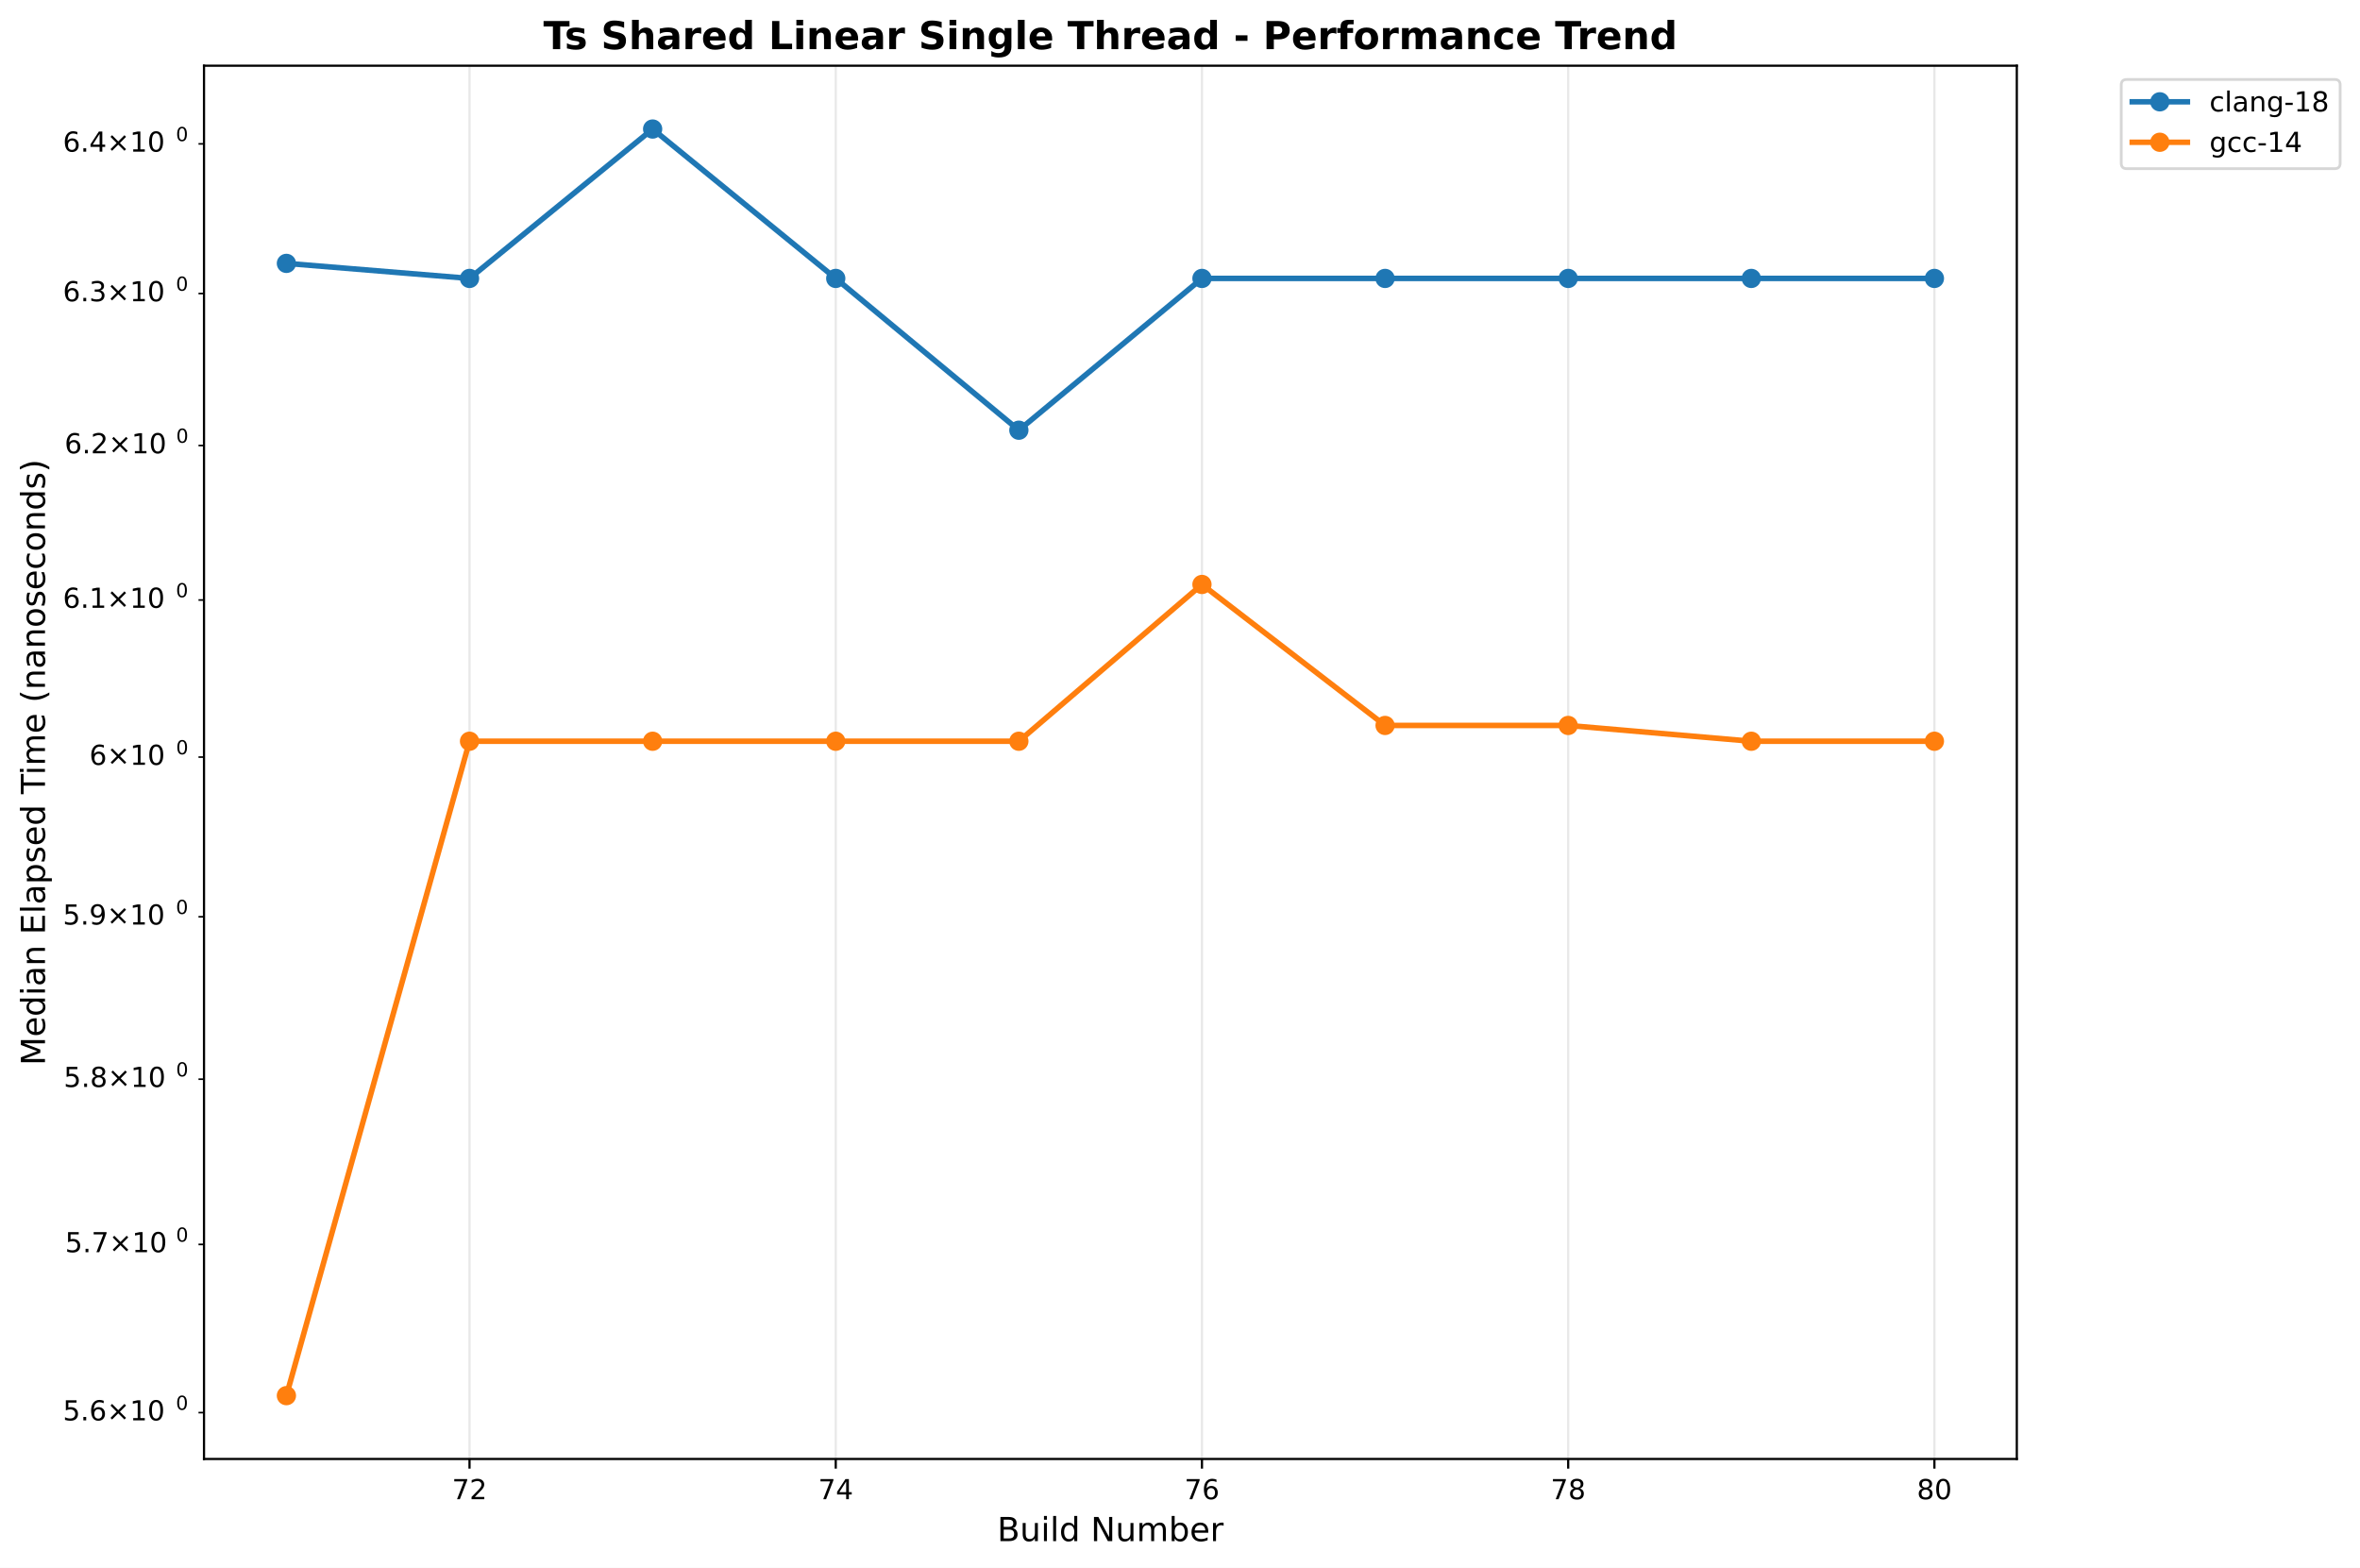
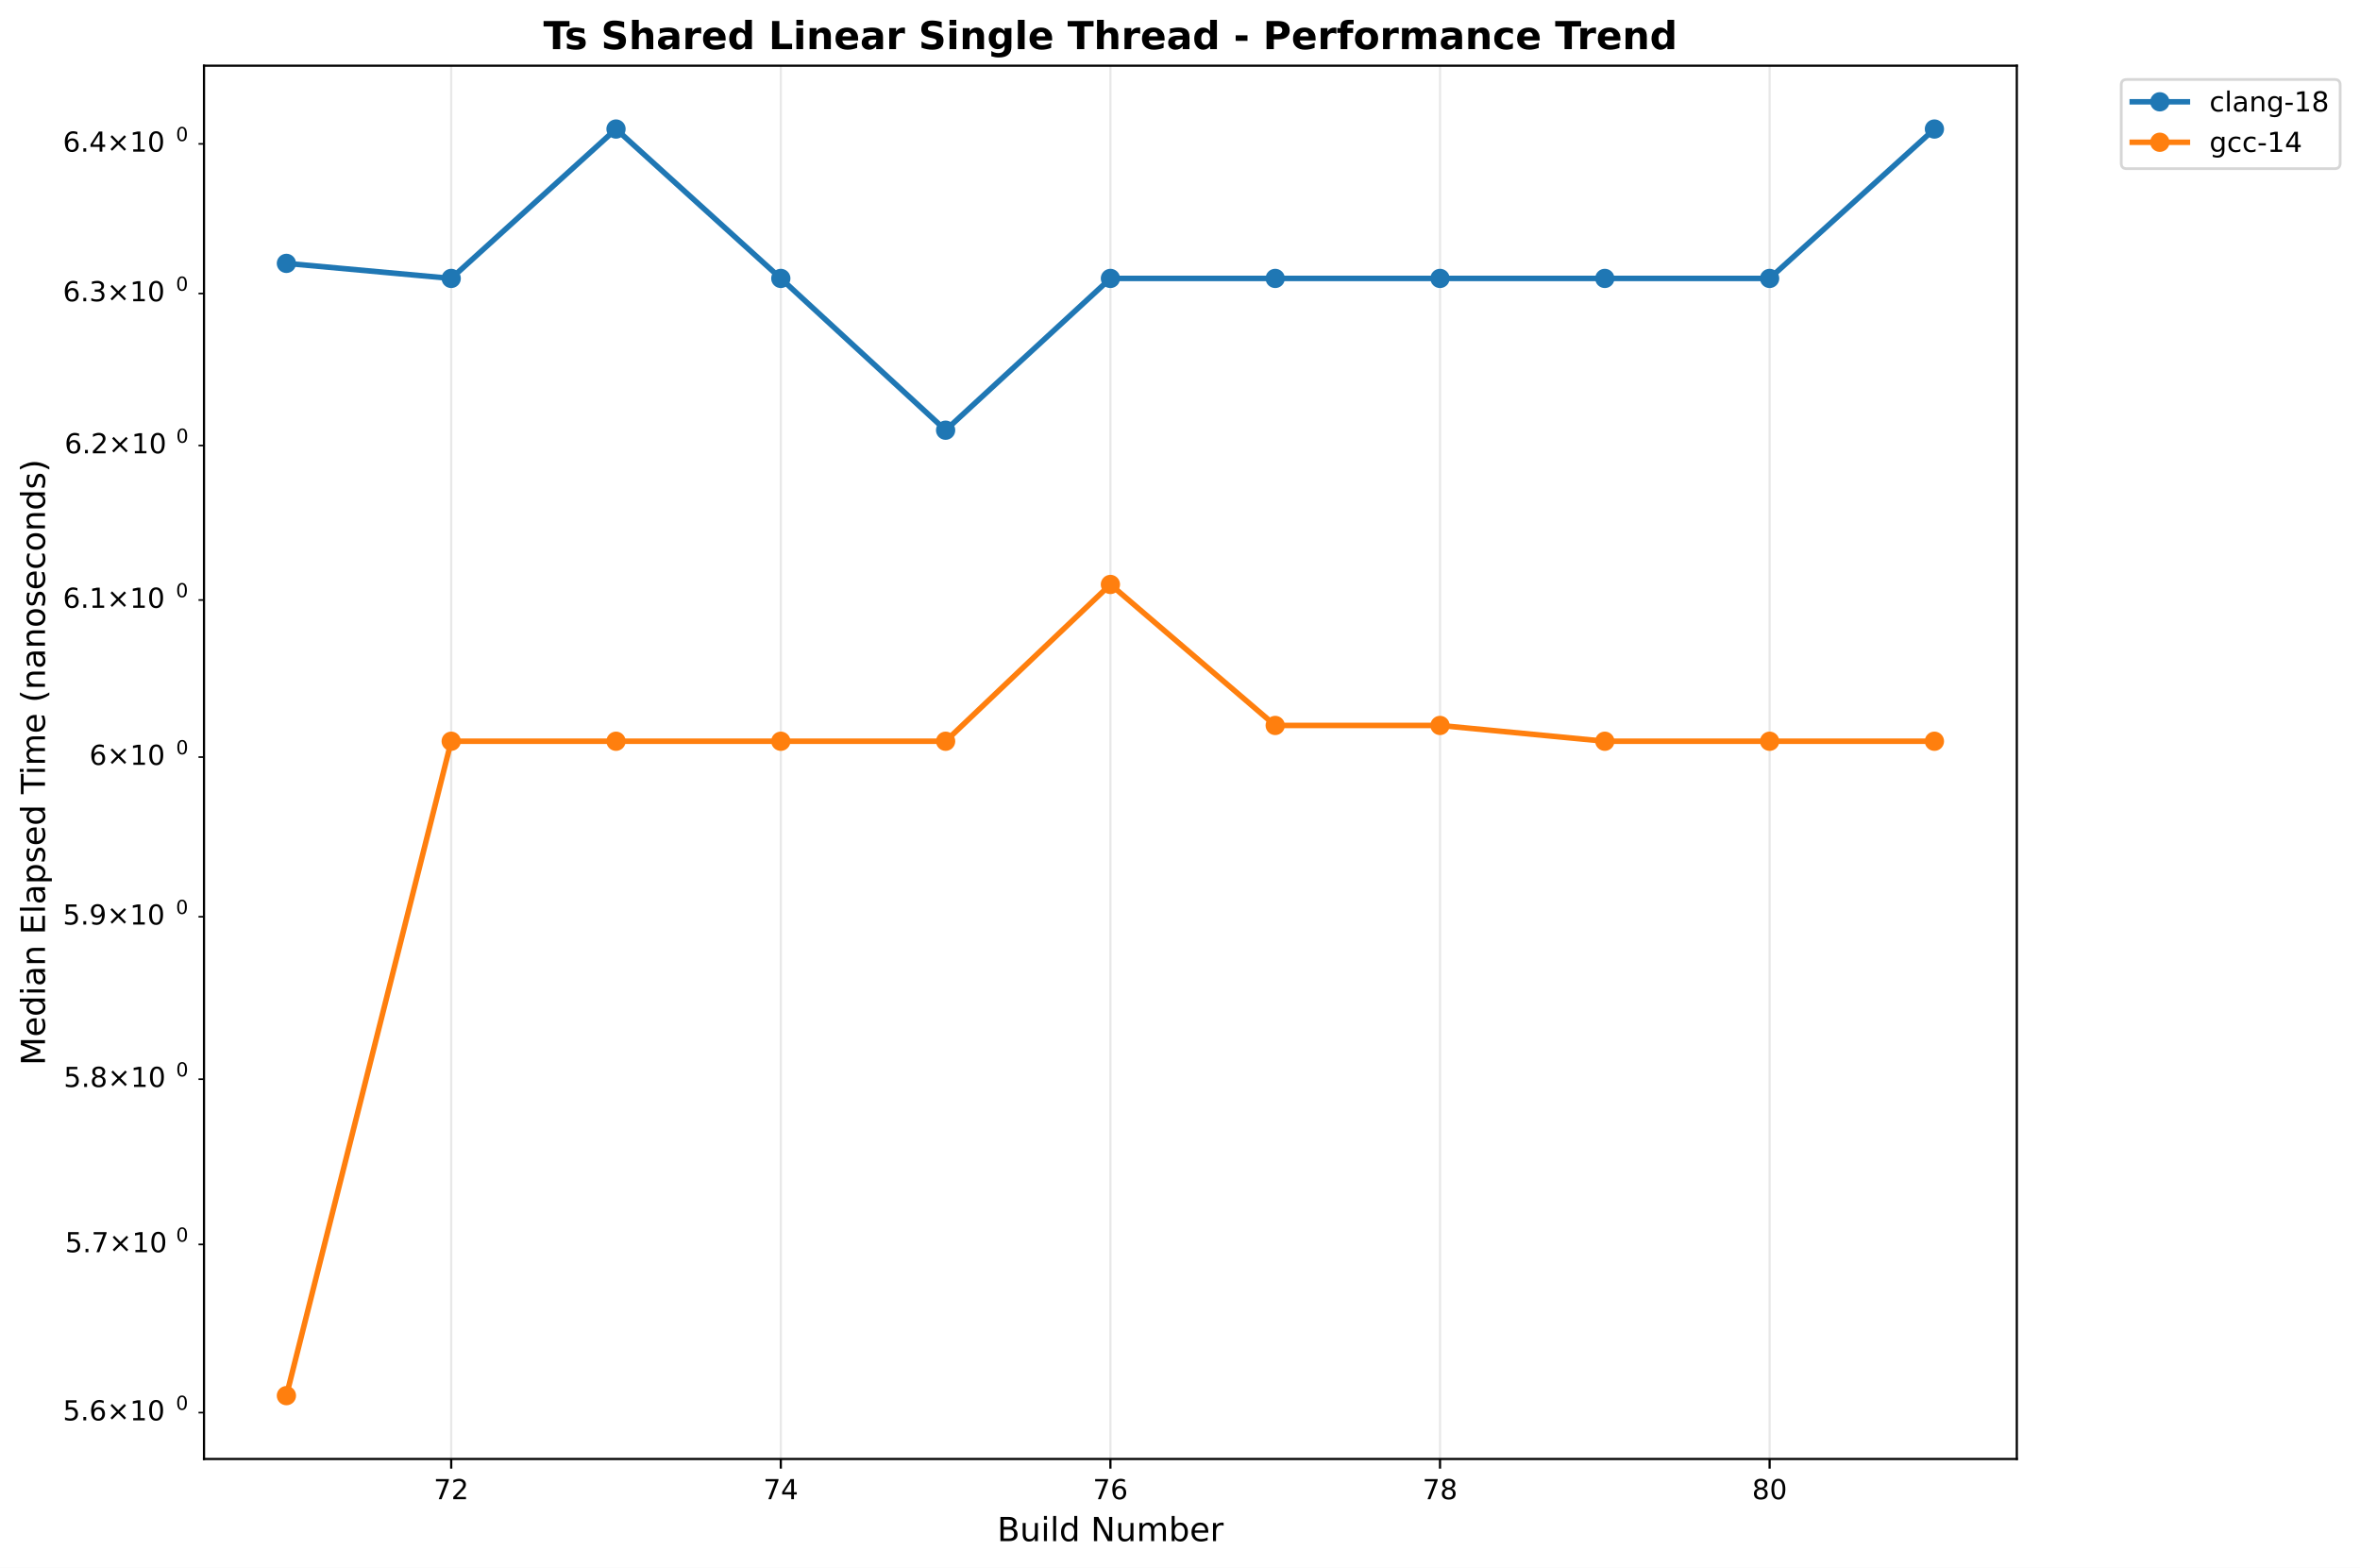
<svg xmlns="http://www.w3.org/2000/svg" xmlns:xlink="http://www.w3.org/1999/xlink" width="856.204pt" height="568.8pt" viewBox="0 0 856.204 568.8" version="1.1">
  <defs>
    <style type="text/css">*{stroke-linejoin: round; stroke-linecap: butt}</style>
  </defs>
  <g id="figure_1">
    <g id="patch_1">
      <path d="M 0 568.8  L 856.204 568.8  L 856.204 0  L 0 0  z " style="fill: #ffffff" />
    </g>
    <g id="axes_1">
      <g id="patch_2">
        <path d="M 74.014 529.308  L 731.697 529.308  L 731.697 23.838  L 74.014 23.838  z " style="fill: #ffffff" />
      </g>
      <g id="matplotlib.axis_1">
        <g id="xtick_1">
          <g id="line2d_1">
-             <path d="M 170.341 529.308  L 170.341 23.838  " clip-path="url(#p753fc09042)" style="fill: none; stroke: #b0b0b0; stroke-opacity: 0.3; stroke-width: 0.8; stroke-linecap: square" />
+             <path d="M 163.698 529.308  L 163.698 23.838  " clip-path="url(#p6df5e2a702)" style="fill: none; stroke: #b0b0b0; stroke-opacity: 0.3; stroke-width: 0.8; stroke-linecap: square" />
          </g>
          <g id="line2d_2">
            <defs>
-               <path id="md0510f21b2" d="M 0 0  L 0 3.5  " style="stroke: #000000; stroke-width: 0.8" />
+               <path id="m75b012aa8d" d="M 0 0  L 0 3.5  " style="stroke: #000000; stroke-width: 0.8" />
            </defs>
            <g>
-               <use xlink:href="#md0510f21b2" x="170.341" y="529.308" style="stroke: #000000; stroke-width: 0.8" />
+               <use xlink:href="#m75b012aa8d" x="163.698" y="529.308" style="stroke: #000000; stroke-width: 0.8" />
            </g>
          </g>
          <g id="text_1">
-             <text style="font: 10px 'DejaVu Sans', 'Bitstream Vera Sans', 'Computer Modern Sans Serif', 'Lucida Grande', 'Verdana', 'Geneva', 'Lucid', 'Arial', 'Helvetica', 'Avant Garde', sans-serif; text-anchor: middle" x="170.341" y="543.907" transform="rotate(-0 170.341 543.9066)">72</text>
+             <text style="font: 10px 'DejaVu Sans', 'Bitstream Vera Sans', 'Computer Modern Sans Serif', 'Lucida Grande', 'Verdana', 'Geneva', 'Lucid', 'Arial', 'Helvetica', 'Avant Garde', sans-serif; text-anchor: middle" x="163.698" y="543.907" transform="rotate(-0 163.6978 543.9066)">72</text>
          </g>
        </g>
        <g id="xtick_2">
          <g id="line2d_3">
-             <path d="M 303.206 529.308  L 303.206 23.838  " clip-path="url(#p753fc09042)" style="fill: none; stroke: #b0b0b0; stroke-opacity: 0.3; stroke-width: 0.8; stroke-linecap: square" />
+             <path d="M 283.276 529.308  L 283.276 23.838  " clip-path="url(#p6df5e2a702)" style="fill: none; stroke: #b0b0b0; stroke-opacity: 0.3; stroke-width: 0.8; stroke-linecap: square" />
          </g>
          <g id="line2d_4">
            <g>
-               <use xlink:href="#md0510f21b2" x="303.206" y="529.308" style="stroke: #000000; stroke-width: 0.8" />
+               <use xlink:href="#m75b012aa8d" x="283.276" y="529.308" style="stroke: #000000; stroke-width: 0.8" />
            </g>
          </g>
          <g id="text_2">
-             <text style="font: 10px 'DejaVu Sans', 'Bitstream Vera Sans', 'Computer Modern Sans Serif', 'Lucida Grande', 'Verdana', 'Geneva', 'Lucid', 'Arial', 'Helvetica', 'Avant Garde', sans-serif; text-anchor: middle" x="303.206" y="543.907" transform="rotate(-0 303.2062 543.9066)">74</text>
+             <text style="font: 10px 'DejaVu Sans', 'Bitstream Vera Sans', 'Computer Modern Sans Serif', 'Lucida Grande', 'Verdana', 'Geneva', 'Lucid', 'Arial', 'Helvetica', 'Avant Garde', sans-serif; text-anchor: middle" x="283.276" y="543.907" transform="rotate(-0 283.2765 543.9066)">74</text>
          </g>
        </g>
        <g id="xtick_3">
          <g id="line2d_5">
-             <path d="M 436.071 529.308  L 436.071 23.838  " clip-path="url(#p753fc09042)" style="fill: none; stroke: #b0b0b0; stroke-opacity: 0.3; stroke-width: 0.8; stroke-linecap: square" />
+             <path d="M 402.855 529.308  L 402.855 23.838  " clip-path="url(#p6df5e2a702)" style="fill: none; stroke: #b0b0b0; stroke-opacity: 0.3; stroke-width: 0.8; stroke-linecap: square" />
          </g>
          <g id="line2d_6">
            <g>
-               <use xlink:href="#md0510f21b2" x="436.071" y="529.308" style="stroke: #000000; stroke-width: 0.8" />
+               <use xlink:href="#m75b012aa8d" x="402.855" y="529.308" style="stroke: #000000; stroke-width: 0.8" />
            </g>
          </g>
          <g id="text_3">
-             <text style="font: 10px 'DejaVu Sans', 'Bitstream Vera Sans', 'Computer Modern Sans Serif', 'Lucida Grande', 'Verdana', 'Geneva', 'Lucid', 'Arial', 'Helvetica', 'Avant Garde', sans-serif; text-anchor: middle" x="436.071" y="543.907" transform="rotate(-0 436.0715 543.9066)">76</text>
+             <text style="font: 10px 'DejaVu Sans', 'Bitstream Vera Sans', 'Computer Modern Sans Serif', 'Lucida Grande', 'Verdana', 'Geneva', 'Lucid', 'Arial', 'Helvetica', 'Avant Garde', sans-serif; text-anchor: middle" x="402.855" y="543.907" transform="rotate(-0 402.8552 543.9066)">76</text>
          </g>
        </g>
        <g id="xtick_4">
          <g id="line2d_7">
-             <path d="M 568.937 529.308  L 568.937 23.838  " clip-path="url(#p753fc09042)" style="fill: none; stroke: #b0b0b0; stroke-opacity: 0.3; stroke-width: 0.8; stroke-linecap: square" />
+             <path d="M 522.434 529.308  L 522.434 23.838  " clip-path="url(#p6df5e2a702)" style="fill: none; stroke: #b0b0b0; stroke-opacity: 0.3; stroke-width: 0.8; stroke-linecap: square" />
          </g>
          <g id="line2d_8">
            <g>
-               <use xlink:href="#md0510f21b2" x="568.937" y="529.308" style="stroke: #000000; stroke-width: 0.8" />
+               <use xlink:href="#m75b012aa8d" x="522.434" y="529.308" style="stroke: #000000; stroke-width: 0.8" />
            </g>
          </g>
          <g id="text_4">
-             <text style="font: 10px 'DejaVu Sans', 'Bitstream Vera Sans', 'Computer Modern Sans Serif', 'Lucida Grande', 'Verdana', 'Geneva', 'Lucid', 'Arial', 'Helvetica', 'Avant Garde', sans-serif; text-anchor: middle" x="568.937" y="543.907" transform="rotate(-0 568.9367 543.9066)">78</text>
+             <text style="font: 10px 'DejaVu Sans', 'Bitstream Vera Sans', 'Computer Modern Sans Serif', 'Lucida Grande', 'Verdana', 'Geneva', 'Lucid', 'Arial', 'Helvetica', 'Avant Garde', sans-serif; text-anchor: middle" x="522.434" y="543.907" transform="rotate(-0 522.4338 543.9066)">78</text>
          </g>
        </g>
        <g id="xtick_5">
          <g id="line2d_9">
-             <path d="M 701.802 529.308  L 701.802 23.838  " clip-path="url(#p753fc09042)" style="fill: none; stroke: #b0b0b0; stroke-opacity: 0.3; stroke-width: 0.8; stroke-linecap: square" />
+             <path d="M 642.013 529.308  L 642.013 23.838  " clip-path="url(#p6df5e2a702)" style="fill: none; stroke: #b0b0b0; stroke-opacity: 0.3; stroke-width: 0.8; stroke-linecap: square" />
          </g>
          <g id="line2d_10">
            <g>
-               <use xlink:href="#md0510f21b2" x="701.802" y="529.308" style="stroke: #000000; stroke-width: 0.8" />
+               <use xlink:href="#m75b012aa8d" x="642.013" y="529.308" style="stroke: #000000; stroke-width: 0.8" />
            </g>
          </g>
          <g id="text_5">
-             <text style="font: 10px 'DejaVu Sans', 'Bitstream Vera Sans', 'Computer Modern Sans Serif', 'Lucida Grande', 'Verdana', 'Geneva', 'Lucid', 'Arial', 'Helvetica', 'Avant Garde', sans-serif; text-anchor: middle" x="701.802" y="543.907" transform="rotate(-0 701.8019 543.9066)">80</text>
+             <text style="font: 10px 'DejaVu Sans', 'Bitstream Vera Sans', 'Computer Modern Sans Serif', 'Lucida Grande', 'Verdana', 'Geneva', 'Lucid', 'Arial', 'Helvetica', 'Avant Garde', sans-serif; text-anchor: middle" x="642.013" y="543.907" transform="rotate(-0 642.0125 543.9066)">80</text>
          </g>
        </g>
        <g id="text_6">
          <text style="font: 12px 'DejaVu Sans', 'Bitstream Vera Sans', 'Computer Modern Sans Serif', 'Lucida Grande', 'Verdana', 'Geneva', 'Lucid', 'Arial', 'Helvetica', 'Avant Garde', sans-serif; text-anchor: middle" x="402.855" y="559.104" transform="rotate(-0 402.8552 559.1044)">Build Number</text>
        </g>
      </g>
      <g id="matplotlib.axis_2">
        <g id="ytick_1">
          <g id="line2d_11">
            <defs>
-               <path id="m79bfb933f7" d="M 0 0  L -2 0  " style="stroke: #000000; stroke-width: 0.6" />
+               <path id="m2dcf0ba60d" d="M 0 0  L -2 0  " style="stroke: #000000; stroke-width: 0.6" />
            </defs>
            <g>
-               <use xlink:href="#m79bfb933f7" x="74.014" y="512.482" style="stroke: #000000; stroke-width: 0.6" />
+               <use xlink:href="#m2dcf0ba60d" x="74.014" y="512.482" style="stroke: #000000; stroke-width: 0.6" />
            </g>
          </g>
          <g id="text_7">
            <g transform="translate(22.81375 516.2813)">
              <text>
                <tspan style="font: 10px 'DejaVu Sans'" x="0 6.362 9.541 17.852 28.179 34.541" y="-0.977">5.6×10</tspan>
                <tspan style="font: 7px 'DejaVu Sans'" x="40.999" y="-4.805">0</tspan>
              </text>
            </g>
          </g>
        </g>
        <g id="ytick_2">
          <g id="line2d_12">
            <g>
-               <use xlink:href="#m79bfb933f7" x="74.014" y="451.471" style="stroke: #000000; stroke-width: 0.6" />
+               <use xlink:href="#m2dcf0ba60d" x="74.014" y="451.471" style="stroke: #000000; stroke-width: 0.6" />
            </g>
          </g>
          <g id="text_8">
            <g transform="translate(23.61375 455.2704)">
              <text>
                <tspan style="font: 10px 'DejaVu Sans'" x="0 6.362 8.791 17.102 27.429 33.791" y="-0.977">5.7×10</tspan>
                <tspan style="font: 7px 'DejaVu Sans'" x="40.249" y="-4.805">0</tspan>
              </text>
            </g>
          </g>
        </g>
        <g id="ytick_3">
          <g id="line2d_13">
            <g>
-               <use xlink:href="#m79bfb933f7" x="74.014" y="391.521" style="stroke: #000000; stroke-width: 0.6" />
+               <use xlink:href="#m2dcf0ba60d" x="74.014" y="391.521" style="stroke: #000000; stroke-width: 0.6" />
            </g>
          </g>
          <g id="text_9">
            <g transform="translate(23.11375 395.3205)">
              <text>
                <tspan style="font: 10px 'DejaVu Sans'" x="0 6.362 9.291 17.602 27.929 34.291" y="-0.977">5.8×10</tspan>
                <tspan style="font: 7px 'DejaVu Sans'" x="40.749" y="-4.805">0</tspan>
              </text>
            </g>
          </g>
        </g>
        <g id="ytick_4">
          <g id="line2d_14">
            <g>
-               <use xlink:href="#m79bfb933f7" x="74.014" y="332.596" style="stroke: #000000; stroke-width: 0.6" />
+               <use xlink:href="#m2dcf0ba60d" x="74.014" y="332.596" style="stroke: #000000; stroke-width: 0.6" />
            </g>
          </g>
          <g id="text_10">
            <g transform="translate(22.81375 336.3955)">
              <text>
                <tspan style="font: 10px 'DejaVu Sans'" x="0 6.362 9.541 17.852 28.179 34.541" y="-0.977">5.9×10</tspan>
                <tspan style="font: 7px 'DejaVu Sans'" x="40.999" y="-4.805">0</tspan>
              </text>
            </g>
          </g>
        </g>
        <g id="ytick_5">
          <g id="line2d_15">
            <g>
-               <use xlink:href="#m79bfb933f7" x="74.014" y="274.662" style="stroke: #000000; stroke-width: 0.6" />
+               <use xlink:href="#m2dcf0ba60d" x="74.014" y="274.662" style="stroke: #000000; stroke-width: 0.6" />
            </g>
          </g>
          <g id="text_11">
            <g transform="translate(32.41375 278.4609)">
              <text>
                <tspan style="font: 10px 'DejaVu Sans'" x="0 8.311 18.638 25" y="-0.977">6×10</tspan>
                <tspan style="font: 7px 'DejaVu Sans'" x="31.458" y="-4.805">0</tspan>
              </text>
            </g>
          </g>
        </g>
        <g id="ytick_6">
          <g id="line2d_16">
            <g>
-               <use xlink:href="#m79bfb933f7" x="74.014" y="217.685" style="stroke: #000000; stroke-width: 0.6" />
+               <use xlink:href="#m2dcf0ba60d" x="74.014" y="217.685" style="stroke: #000000; stroke-width: 0.6" />
            </g>
          </g>
          <g id="text_12">
            <g transform="translate(22.81375 221.4839)">
              <text>
                <tspan style="font: 10px 'DejaVu Sans'" x="0 6.362 9.541 17.852 28.179 34.541" y="-0.977">6.1×10</tspan>
                <tspan style="font: 7px 'DejaVu Sans'" x="40.999" y="-4.805">0</tspan>
              </text>
            </g>
          </g>
        </g>
        <g id="ytick_7">
          <g id="line2d_17">
            <g>
-               <use xlink:href="#m79bfb933f7" x="74.014" y="161.634" style="stroke: #000000; stroke-width: 0.6" />
+               <use xlink:href="#m2dcf0ba60d" x="74.014" y="161.634" style="stroke: #000000; stroke-width: 0.6" />
            </g>
          </g>
          <g id="text_13">
            <g transform="translate(23.41375 165.4334)">
              <text>
                <tspan style="font: 10px 'DejaVu Sans'" x="0 6.362 9.041 17.352 27.679 34.041" y="-0.977">6.2×10</tspan>
                <tspan style="font: 7px 'DejaVu Sans'" x="40.499" y="-4.805">0</tspan>
              </text>
            </g>
          </g>
        </g>
        <g id="ytick_8">
          <g id="line2d_18">
            <g>
-               <use xlink:href="#m79bfb933f7" x="74.014" y="106.481" style="stroke: #000000; stroke-width: 0.6" />
+               <use xlink:href="#m2dcf0ba60d" x="74.014" y="106.481" style="stroke: #000000; stroke-width: 0.6" />
            </g>
          </g>
          <g id="text_14">
            <g transform="translate(22.81375 110.2798)">
              <text>
                <tspan style="font: 10px 'DejaVu Sans'" x="0 6.362 9.541 17.852 28.179 34.541" y="-0.977">6.3×10</tspan>
                <tspan style="font: 7px 'DejaVu Sans'" x="40.999" y="-4.805">0</tspan>
              </text>
            </g>
          </g>
        </g>
        <g id="ytick_9">
          <g id="line2d_19">
            <g>
-               <use xlink:href="#m79bfb933f7" x="74.014" y="52.196" style="stroke: #000000; stroke-width: 0.6" />
+               <use xlink:href="#m2dcf0ba60d" x="74.014" y="52.196" style="stroke: #000000; stroke-width: 0.6" />
            </g>
          </g>
          <g id="text_15">
            <g transform="translate(22.81375 55.99473)">
              <text>
                <tspan style="font: 10px 'DejaVu Sans'" x="0 6.362 9.541 17.852 28.179 34.541" y="-0.977">6.4×10</tspan>
                <tspan style="font: 7px 'DejaVu Sans'" x="40.999" y="-4.805">0</tspan>
              </text>
            </g>
          </g>
        </g>
        <g id="text_16">
          <text style="font: 12px 'DejaVu Sans', 'Bitstream Vera Sans', 'Computer Modern Sans Serif', 'Lucida Grande', 'Verdana', 'Geneva', 'Lucid', 'Arial', 'Helvetica', 'Avant Garde', sans-serif; text-anchor: middle" x="16.318" y="276.573" transform="rotate(-90 16.31812 276.573)">Median Elapsed Time (nanoseconds)</text>
        </g>
      </g>
      <g id="line2d_20">
-         <path d="M 103.908 95.555  L 170.341 101.013  L 236.774 46.814  L 303.206 101.013  L 369.639 156.079  L 436.071 101.013  L 502.504 101.013  L 568.937 101.013  L 635.369 101.013  L 701.802 101.013  " clip-path="url(#p753fc09042)" style="fill: none; stroke: #1f77b4; stroke-width: 2; stroke-linecap: square" />
+         <path d="M 103.908 95.555  L 163.698 101.013  L 223.487 46.814  L 283.276 101.013  L 343.066 156.079  L 402.855 101.013  L 462.645 101.013  L 522.434 101.013  L 582.223 101.013  L 642.013 101.013  L 701.802 46.814  " clip-path="url(#p6df5e2a702)" style="fill: none; stroke: #1f77b4; stroke-width: 2; stroke-linecap: square" />
        <defs>
-           <path id="m79dcdc598f" d="M 0 3  C 0.796 3 1.559 2.684 2.121 2.121  C 2.684 1.559 3 0.796 3 0  C 3 -0.796 2.684 -1.559 2.121 -2.121  C 1.559 -2.684 0.796 -3 0 -3  C -0.796 -3 -1.559 -2.684 -2.121 -2.121  C -2.684 -1.559 -3 -0.796 -3 0  C -3 0.796 -2.684 1.559 -2.121 2.121  C -1.559 2.684 -0.796 3 0 3  z " style="stroke: #1f77b4" />
+           <path id="mbf1ca38f53" d="M 0 3  C 0.796 3 1.559 2.684 2.121 2.121  C 2.684 1.559 3 0.796 3 0  C 3 -0.796 2.684 -1.559 2.121 -2.121  C 1.559 -2.684 0.796 -3 0 -3  C -0.796 -3 -1.559 -2.684 -2.121 -2.121  C -2.684 -1.559 -3 -0.796 -3 0  C -3 0.796 -2.684 1.559 -2.121 2.121  C -1.559 2.684 -0.796 3 0 3  z " style="stroke: #1f77b4" />
        </defs>
-         <g clip-path="url(#p753fc09042)">
-           <use xlink:href="#m79dcdc598f" x="103.908" y="95.555" style="fill: #1f77b4; stroke: #1f77b4" />
-           <use xlink:href="#m79dcdc598f" x="170.341" y="101.013" style="fill: #1f77b4; stroke: #1f77b4" />
-           <use xlink:href="#m79dcdc598f" x="236.774" y="46.814" style="fill: #1f77b4; stroke: #1f77b4" />
-           <use xlink:href="#m79dcdc598f" x="303.206" y="101.013" style="fill: #1f77b4; stroke: #1f77b4" />
-           <use xlink:href="#m79dcdc598f" x="369.639" y="156.079" style="fill: #1f77b4; stroke: #1f77b4" />
-           <use xlink:href="#m79dcdc598f" x="436.071" y="101.013" style="fill: #1f77b4; stroke: #1f77b4" />
-           <use xlink:href="#m79dcdc598f" x="502.504" y="101.013" style="fill: #1f77b4; stroke: #1f77b4" />
-           <use xlink:href="#m79dcdc598f" x="568.937" y="101.013" style="fill: #1f77b4; stroke: #1f77b4" />
-           <use xlink:href="#m79dcdc598f" x="635.369" y="101.013" style="fill: #1f77b4; stroke: #1f77b4" />
-           <use xlink:href="#m79dcdc598f" x="701.802" y="101.013" style="fill: #1f77b4; stroke: #1f77b4" />
+         <g clip-path="url(#p6df5e2a702)">
+           <use xlink:href="#mbf1ca38f53" x="103.908" y="95.555" style="fill: #1f77b4; stroke: #1f77b4" />
+           <use xlink:href="#mbf1ca38f53" x="163.698" y="101.013" style="fill: #1f77b4; stroke: #1f77b4" />
+           <use xlink:href="#mbf1ca38f53" x="223.487" y="46.814" style="fill: #1f77b4; stroke: #1f77b4" />
+           <use xlink:href="#mbf1ca38f53" x="283.276" y="101.013" style="fill: #1f77b4; stroke: #1f77b4" />
+           <use xlink:href="#mbf1ca38f53" x="343.066" y="156.079" style="fill: #1f77b4; stroke: #1f77b4" />
+           <use xlink:href="#mbf1ca38f53" x="402.855" y="101.013" style="fill: #1f77b4; stroke: #1f77b4" />
+           <use xlink:href="#mbf1ca38f53" x="462.645" y="101.013" style="fill: #1f77b4; stroke: #1f77b4" />
+           <use xlink:href="#mbf1ca38f53" x="522.434" y="101.013" style="fill: #1f77b4; stroke: #1f77b4" />
+           <use xlink:href="#mbf1ca38f53" x="582.223" y="101.013" style="fill: #1f77b4; stroke: #1f77b4" />
+           <use xlink:href="#mbf1ca38f53" x="642.013" y="101.013" style="fill: #1f77b4; stroke: #1f77b4" />
+           <use xlink:href="#mbf1ca38f53" x="701.802" y="46.814" style="fill: #1f77b4; stroke: #1f77b4" />
        </g>
      </g>
      <g id="line2d_21">
-         <path d="M 103.908 506.332  L 170.341 268.921  L 236.774 268.921  L 303.206 268.921  L 369.639 268.921  L 436.071 212.038  L 502.504 263.191  L 568.937 263.191  L 635.369 268.921  L 701.802 268.921  " clip-path="url(#p753fc09042)" style="fill: none; stroke: #ff7f0e; stroke-width: 2; stroke-linecap: square" />
+         <path d="M 103.908 506.332  L 163.698 268.921  L 223.487 268.921  L 283.276 268.921  L 343.066 268.921  L 402.855 212.038  L 462.645 263.191  L 522.434 263.191  L 582.223 268.921  L 642.013 268.921  L 701.802 268.921  " clip-path="url(#p6df5e2a702)" style="fill: none; stroke: #ff7f0e; stroke-width: 2; stroke-linecap: square" />
        <defs>
-           <path id="m00ae9ed796" d="M 0 3  C 0.796 3 1.559 2.684 2.121 2.121  C 2.684 1.559 3 0.796 3 0  C 3 -0.796 2.684 -1.559 2.121 -2.121  C 1.559 -2.684 0.796 -3 0 -3  C -0.796 -3 -1.559 -2.684 -2.121 -2.121  C -2.684 -1.559 -3 -0.796 -3 0  C -3 0.796 -2.684 1.559 -2.121 2.121  C -1.559 2.684 -0.796 3 0 3  z " style="stroke: #ff7f0e" />
+           <path id="m8512b4def4" d="M 0 3  C 0.796 3 1.559 2.684 2.121 2.121  C 2.684 1.559 3 0.796 3 0  C 3 -0.796 2.684 -1.559 2.121 -2.121  C 1.559 -2.684 0.796 -3 0 -3  C -0.796 -3 -1.559 -2.684 -2.121 -2.121  C -2.684 -1.559 -3 -0.796 -3 0  C -3 0.796 -2.684 1.559 -2.121 2.121  C -1.559 2.684 -0.796 3 0 3  z " style="stroke: #ff7f0e" />
        </defs>
-         <g clip-path="url(#p753fc09042)">
-           <use xlink:href="#m00ae9ed796" x="103.908" y="506.332" style="fill: #ff7f0e; stroke: #ff7f0e" />
-           <use xlink:href="#m00ae9ed796" x="170.341" y="268.921" style="fill: #ff7f0e; stroke: #ff7f0e" />
-           <use xlink:href="#m00ae9ed796" x="236.774" y="268.921" style="fill: #ff7f0e; stroke: #ff7f0e" />
-           <use xlink:href="#m00ae9ed796" x="303.206" y="268.921" style="fill: #ff7f0e; stroke: #ff7f0e" />
-           <use xlink:href="#m00ae9ed796" x="369.639" y="268.921" style="fill: #ff7f0e; stroke: #ff7f0e" />
-           <use xlink:href="#m00ae9ed796" x="436.071" y="212.038" style="fill: #ff7f0e; stroke: #ff7f0e" />
-           <use xlink:href="#m00ae9ed796" x="502.504" y="263.191" style="fill: #ff7f0e; stroke: #ff7f0e" />
-           <use xlink:href="#m00ae9ed796" x="568.937" y="263.191" style="fill: #ff7f0e; stroke: #ff7f0e" />
-           <use xlink:href="#m00ae9ed796" x="635.369" y="268.921" style="fill: #ff7f0e; stroke: #ff7f0e" />
-           <use xlink:href="#m00ae9ed796" x="701.802" y="268.921" style="fill: #ff7f0e; stroke: #ff7f0e" />
+         <g clip-path="url(#p6df5e2a702)">
+           <use xlink:href="#m8512b4def4" x="103.908" y="506.332" style="fill: #ff7f0e; stroke: #ff7f0e" />
+           <use xlink:href="#m8512b4def4" x="163.698" y="268.921" style="fill: #ff7f0e; stroke: #ff7f0e" />
+           <use xlink:href="#m8512b4def4" x="223.487" y="268.921" style="fill: #ff7f0e; stroke: #ff7f0e" />
+           <use xlink:href="#m8512b4def4" x="283.276" y="268.921" style="fill: #ff7f0e; stroke: #ff7f0e" />
+           <use xlink:href="#m8512b4def4" x="343.066" y="268.921" style="fill: #ff7f0e; stroke: #ff7f0e" />
+           <use xlink:href="#m8512b4def4" x="402.855" y="212.038" style="fill: #ff7f0e; stroke: #ff7f0e" />
+           <use xlink:href="#m8512b4def4" x="462.645" y="263.191" style="fill: #ff7f0e; stroke: #ff7f0e" />
+           <use xlink:href="#m8512b4def4" x="522.434" y="263.191" style="fill: #ff7f0e; stroke: #ff7f0e" />
+           <use xlink:href="#m8512b4def4" x="582.223" y="268.921" style="fill: #ff7f0e; stroke: #ff7f0e" />
+           <use xlink:href="#m8512b4def4" x="642.013" y="268.921" style="fill: #ff7f0e; stroke: #ff7f0e" />
+           <use xlink:href="#m8512b4def4" x="701.802" y="268.921" style="fill: #ff7f0e; stroke: #ff7f0e" />
        </g>
      </g>
      <g id="patch_3">
        <path d="M 74.014 529.308  L 74.014 23.838  " style="fill: none; stroke: #000000; stroke-width: 0.8; stroke-linejoin: miter; stroke-linecap: square" />
      </g>
      <g id="patch_4">
        <path d="M 731.697 529.308  L 731.697 23.838  " style="fill: none; stroke: #000000; stroke-width: 0.8; stroke-linejoin: miter; stroke-linecap: square" />
      </g>
      <g id="patch_5">
        <path d="M 74.014 529.308  L 731.697 529.308  " style="fill: none; stroke: #000000; stroke-width: 0.8; stroke-linejoin: miter; stroke-linecap: square" />
      </g>
      <g id="patch_6">
        <path d="M 74.014 23.838  L 731.697 23.838  " style="fill: none; stroke: #000000; stroke-width: 0.8; stroke-linejoin: miter; stroke-linecap: square" />
      </g>
      <g id="text_17">
        <text style="font: 700 14px 'DejaVu Sans', 'Bitstream Vera Sans', 'Computer Modern Sans Serif', 'Lucida Grande', 'Verdana', 'Geneva', 'Lucid', 'Arial', 'Helvetica', 'Avant Garde', sans-serif; text-anchor: middle" x="402.855" y="17.838" transform="rotate(-0 402.8552 17.83781)">Ts Shared Linear Single Thread - Performance Trend</text>
      </g>
      <g id="legend_1">
        <g id="patch_7">
          <path d="M 771.581 61.194  L 847.004 61.194  Q 849.004 61.194 849.004 59.194  L 849.004 30.838  Q 849.004 28.838 847.004 28.838  L 771.581 28.838  Q 769.581 28.838 769.581 30.838  L 769.581 59.194  Q 769.581 61.194 771.581 61.194  z " style="fill: #ffffff; opacity: 0.8; stroke: #cccccc; stroke-linejoin: miter" />
        </g>
        <g id="line2d_22">
          <path d="M 773.581 36.936  L 783.581 36.936  L 793.581 36.936  " style="fill: none; stroke: #1f77b4; stroke-width: 2; stroke-linecap: square" />
          <g>
-             <use xlink:href="#m79dcdc598f" x="783.581" y="36.936" style="fill: #1f77b4; stroke: #1f77b4" />
+             <use xlink:href="#mbf1ca38f53" x="783.581" y="36.936" style="fill: #1f77b4; stroke: #1f77b4" />
          </g>
        </g>
        <g id="text_18">
          <text style="font: 10px 'DejaVu Sans', 'Bitstream Vera Sans', 'Computer Modern Sans Serif', 'Lucida Grande', 'Verdana', 'Geneva', 'Lucid', 'Arial', 'Helvetica', 'Avant Garde', sans-serif; text-anchor: start" x="801.581" y="40.436" transform="rotate(-0 801.5807 40.43625)">clang-18</text>
        </g>
        <g id="line2d_23">
          <path d="M 773.581 51.614  L 783.581 51.614  L 793.581 51.614  " style="fill: none; stroke: #ff7f0e; stroke-width: 2; stroke-linecap: square" />
          <g>
-             <use xlink:href="#m00ae9ed796" x="783.581" y="51.614" style="fill: #ff7f0e; stroke: #ff7f0e" />
+             <use xlink:href="#m8512b4def4" x="783.581" y="51.614" style="fill: #ff7f0e; stroke: #ff7f0e" />
          </g>
        </g>
        <g id="text_19">
          <text style="font: 10px 'DejaVu Sans', 'Bitstream Vera Sans', 'Computer Modern Sans Serif', 'Lucida Grande', 'Verdana', 'Geneva', 'Lucid', 'Arial', 'Helvetica', 'Avant Garde', sans-serif; text-anchor: start" x="801.581" y="55.114" transform="rotate(-0 801.5807 55.11438)">gcc-14</text>
        </g>
      </g>
    </g>
  </g>
  <defs>
-     <clipPath id="p753fc09042">
+     <clipPath id="p6df5e2a702">
      <rect x="74.014" y="23.838" width="657.683" height="505.47" />
    </clipPath>
  </defs>
</svg>
